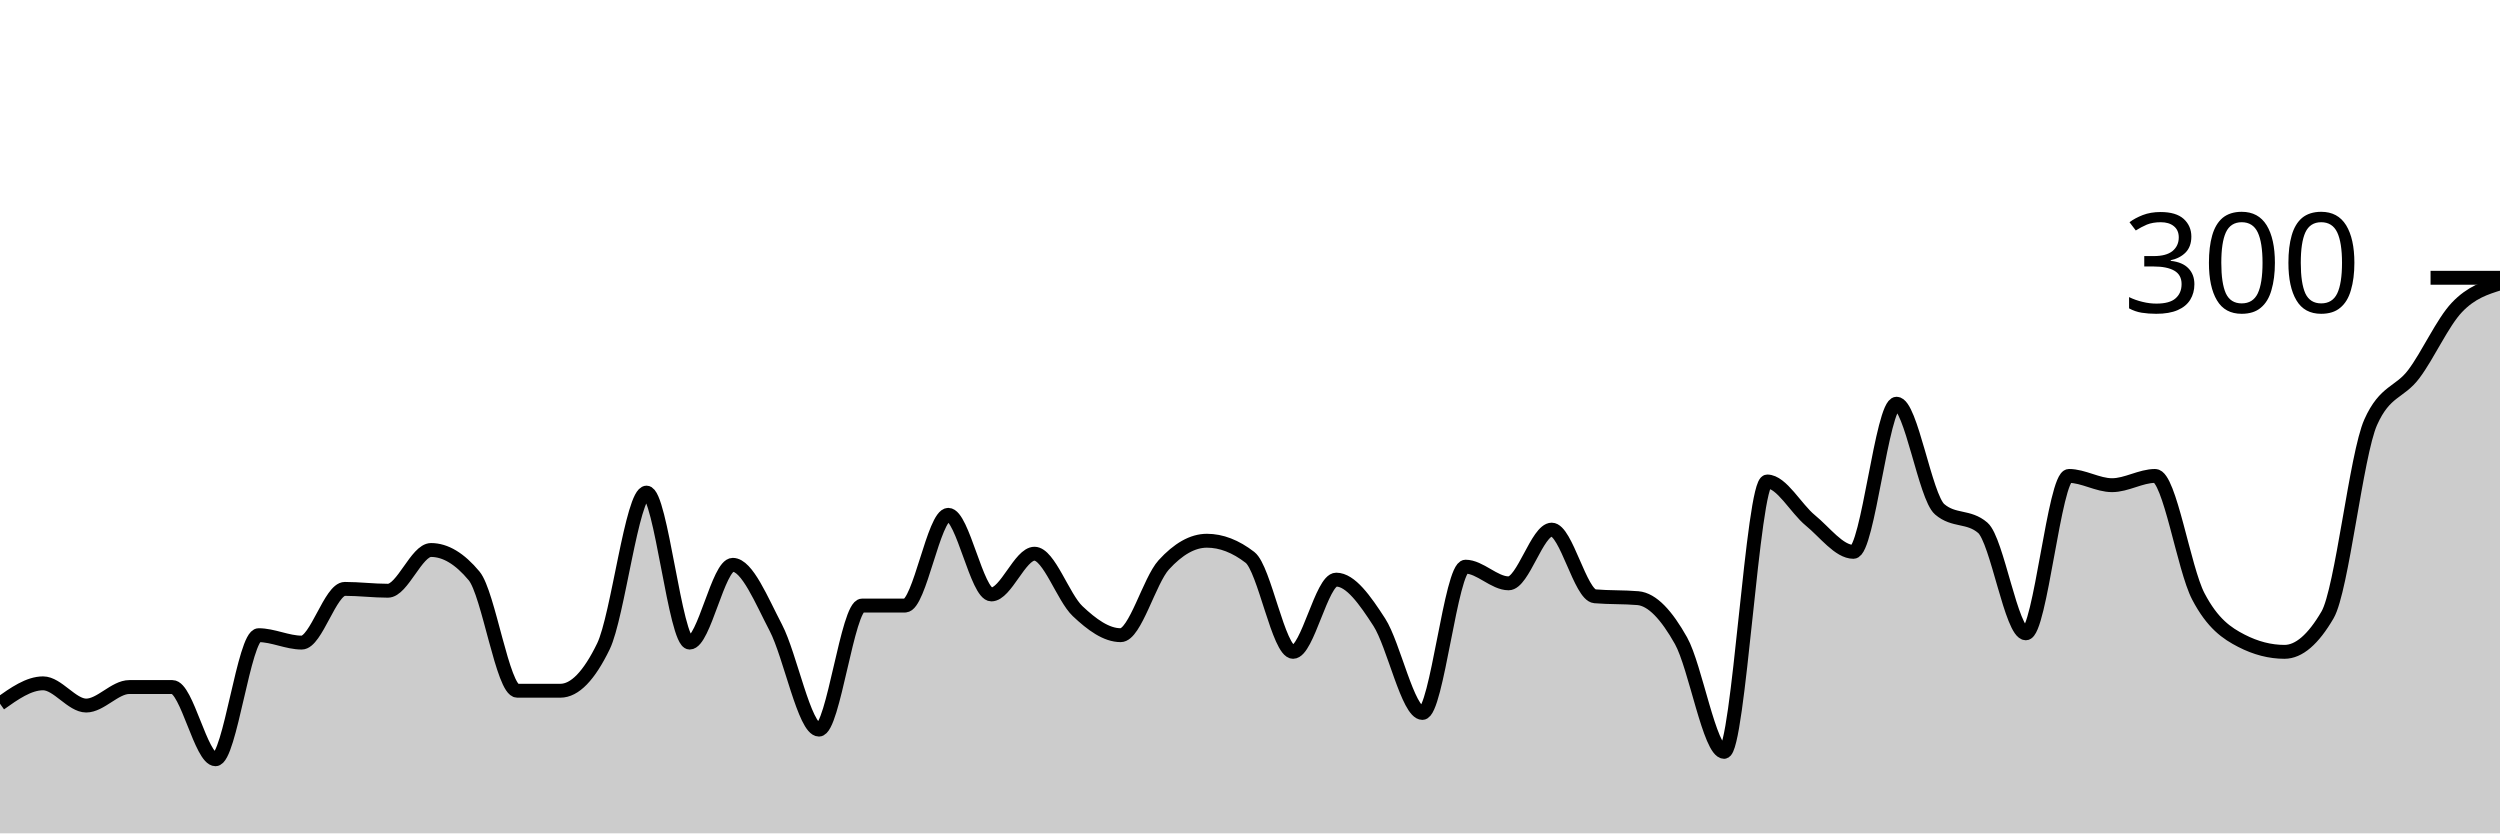
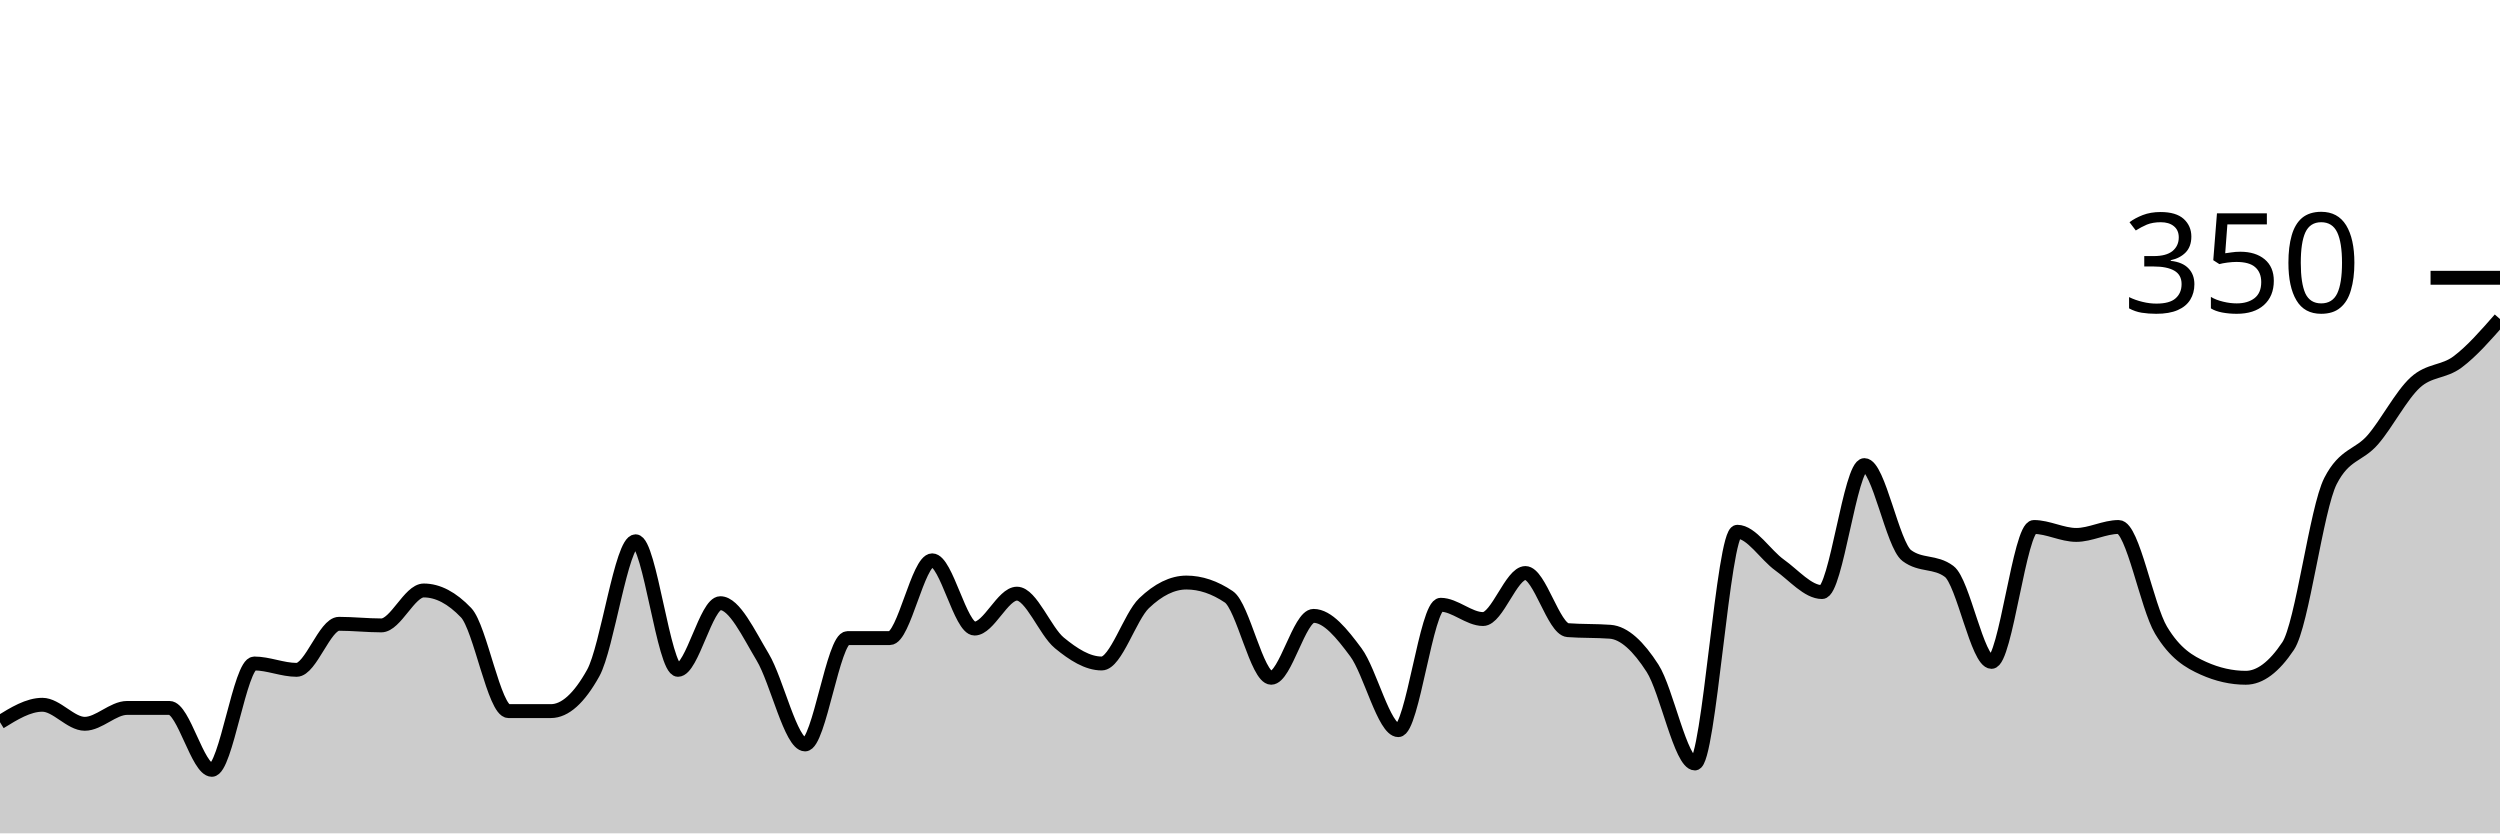
<svg xmlns="http://www.w3.org/2000/svg" viewBox="0 0 180 60">
  <g transform="translate(0,20)">
-     <path class="area" fill="rgba(0, 0, 0, 0.2)" d="M0,30.667C1.034,29.933,2.069,29.2,3.103,29.2C4.138,29.2,5.172,30.8,6.207,30.8C7.241,30.8,8.276,29.467,9.31,29.467C10.345,29.467,11.379,29.467,12.414,29.467C13.448,29.467,14.483,34.667,15.517,34.667C16.552,34.667,17.586,25.733,18.621,25.733C19.655,25.733,20.69,26.267,21.724,26.267C22.759,26.267,23.793,22.4,24.828,22.4C25.862,22.4,26.897,22.533,27.931,22.533C28.966,22.533,30,19.6,31.034,19.6C32.069,19.6,33.103,20.222,34.138,21.467C35.172,22.711,36.207,29.733,37.241,29.733C38.276,29.733,39.31,29.733,40.345,29.733C41.379,29.733,42.414,28.667,43.448,26.533C44.483,24.4,45.517,15.467,46.552,15.467C47.586,15.467,48.621,26.267,49.655,26.267C50.69,26.267,51.724,20.667,52.759,20.667C53.793,20.667,54.828,23.222,55.862,25.2C56.897,27.178,57.931,32.533,58.966,32.533C60,32.533,61.034,23.6,62.069,23.6C63.103,23.6,64.138,23.6,65.172,23.6C66.207,23.6,67.241,17.067,68.276,17.067C69.31,17.067,70.345,22.8,71.379,22.8C72.414,22.8,73.448,19.867,74.483,19.867C75.517,19.867,76.552,23.022,77.586,24C78.621,24.978,79.655,25.733,80.69,25.733C81.724,25.733,82.759,21.8,83.793,20.667C84.828,19.533,85.862,18.933,86.897,18.933C87.931,18.933,88.966,19.333,90,20.133C91.034,20.933,92.069,26.933,93.103,26.933C94.138,26.933,95.172,21.733,96.207,21.733C97.241,21.733,98.276,23.2,99.31,24.8C100.345,26.4,101.379,31.333,102.414,31.333C103.448,31.333,104.483,20.8,105.517,20.8C106.552,20.8,107.586,22,108.621,22C109.655,22,110.69,18.133,111.724,18.133C112.759,18.133,113.793,22.844,114.828,22.933C115.862,23.022,116.897,22.978,117.931,23.067C118.966,23.156,120,24.289,121.034,26.133C122.069,27.978,123.103,34.133,124.138,34.133C125.172,34.133,126.207,14.667,127.241,14.667C128.276,14.667,129.31,16.622,130.345,17.467C131.379,18.311,132.414,19.733,133.448,19.733C134.483,19.733,135.517,9.067,136.552,9.067C137.586,9.067,138.621,15.778,139.655,16.667C140.69,17.556,141.724,17.111,142.759,18C143.793,18.889,144.828,25.6,145.862,25.6C146.897,25.6,147.931,14.267,148.966,14.267C150,14.267,151.034,14.933,152.069,14.933C153.103,14.933,154.138,14.267,155.172,14.267C156.207,14.267,157.241,20.956,158.276,22.933C159.31,24.911,160.345,25.6,161.379,26.133C162.414,26.667,163.448,26.933,164.483,26.933C165.517,26.933,166.552,26.044,167.586,24.267C168.621,22.489,169.655,12.711,170.69,10.4C171.724,8.089,172.759,8.311,173.793,6.933C174.828,5.556,175.862,3.222,176.897,2.133C177.931,1.044,178.966,0.722,180,0.4L180,40C178.966,40,177.931,40,176.897,40C175.862,40,174.828,40,173.793,40C172.759,40,171.724,40,170.69,40C169.655,40,168.621,40,167.586,40C166.552,40,165.517,40,164.483,40C163.448,40,162.414,40,161.379,40C160.345,40,159.31,40,158.276,40C157.241,40,156.207,40,155.172,40C154.138,40,153.103,40,152.069,40C151.034,40,150,40,148.966,40C147.931,40,146.897,40,145.862,40C144.828,40,143.793,40,142.759,40C141.724,40,140.69,40,139.655,40C138.621,40,137.586,40,136.552,40C135.517,40,134.483,40,133.448,40C132.414,40,131.379,40,130.345,40C129.31,40,128.276,40,127.241,40C126.207,40,125.172,40,124.138,40C123.103,40,122.069,40,121.034,40C120,40,118.966,40,117.931,40C116.897,40,115.862,40,114.828,40C113.793,40,112.759,40,111.724,40C110.69,40,109.655,40,108.621,40C107.586,40,106.552,40,105.517,40C104.483,40,103.448,40,102.414,40C101.379,40,100.345,40,99.31,40C98.276,40,97.241,40,96.207,40C95.172,40,94.138,40,93.103,40C92.069,40,91.034,40,90,40C88.966,40,87.931,40,86.897,40C85.862,40,84.828,40,83.793,40C82.759,40,81.724,40,80.69,40C79.655,40,78.621,40,77.586,40C76.552,40,75.517,40,74.483,40C73.448,40,72.414,40,71.379,40C70.345,40,69.31,40,68.276,40C67.241,40,66.207,40,65.172,40C64.138,40,63.103,40,62.069,40C61.034,40,60,40,58.966,40C57.931,40,56.897,40,55.862,40C54.828,40,53.793,40,52.759,40C51.724,40,50.69,40,49.655,40C48.621,40,47.586,40,46.552,40C45.517,40,44.483,40,43.448,40C42.414,40,41.379,40,40.345,40C39.31,40,38.276,40,37.241,40C36.207,40,35.172,40,34.138,40C33.103,40,32.069,40,31.034,40C30,40,28.966,40,27.931,40C26.897,40,25.862,40,24.828,40C23.793,40,22.759,40,21.724,40C20.69,40,19.655,40,18.621,40C17.586,40,16.552,40,15.517,40C14.483,40,13.448,40,12.414,40C11.379,40,10.345,40,9.31,40C8.276,40,7.241,40,6.207,40C5.172,40,4.138,40,3.103,40C2.069,40,1.034,40,0,40Z" />
-     <path class="line" stroke="black" fill="none" d="M0,30.667C1.034,29.933,2.069,29.2,3.103,29.2C4.138,29.2,5.172,30.8,6.207,30.8C7.241,30.8,8.276,29.467,9.31,29.467C10.345,29.467,11.379,29.467,12.414,29.467C13.448,29.467,14.483,34.667,15.517,34.667C16.552,34.667,17.586,25.733,18.621,25.733C19.655,25.733,20.69,26.267,21.724,26.267C22.759,26.267,23.793,22.4,24.828,22.4C25.862,22.4,26.897,22.533,27.931,22.533C28.966,22.533,30,19.6,31.034,19.6C32.069,19.6,33.103,20.222,34.138,21.467C35.172,22.711,36.207,29.733,37.241,29.733C38.276,29.733,39.31,29.733,40.345,29.733C41.379,29.733,42.414,28.667,43.448,26.533C44.483,24.4,45.517,15.467,46.552,15.467C47.586,15.467,48.621,26.267,49.655,26.267C50.69,26.267,51.724,20.667,52.759,20.667C53.793,20.667,54.828,23.222,55.862,25.2C56.897,27.178,57.931,32.533,58.966,32.533C60,32.533,61.034,23.6,62.069,23.6C63.103,23.6,64.138,23.6,65.172,23.6C66.207,23.6,67.241,17.067,68.276,17.067C69.31,17.067,70.345,22.8,71.379,22.8C72.414,22.8,73.448,19.867,74.483,19.867C75.517,19.867,76.552,23.022,77.586,24C78.621,24.978,79.655,25.733,80.69,25.733C81.724,25.733,82.759,21.8,83.793,20.667C84.828,19.533,85.862,18.933,86.897,18.933C87.931,18.933,88.966,19.333,90,20.133C91.034,20.933,92.069,26.933,93.103,26.933C94.138,26.933,95.172,21.733,96.207,21.733C97.241,21.733,98.276,23.2,99.31,24.8C100.345,26.4,101.379,31.333,102.414,31.333C103.448,31.333,104.483,20.8,105.517,20.8C106.552,20.8,107.586,22,108.621,22C109.655,22,110.69,18.133,111.724,18.133C112.759,18.133,113.793,22.844,114.828,22.933C115.862,23.022,116.897,22.978,117.931,23.067C118.966,23.156,120,24.289,121.034,26.133C122.069,27.978,123.103,34.133,124.138,34.133C125.172,34.133,126.207,14.667,127.241,14.667C128.276,14.667,129.31,16.622,130.345,17.467C131.379,18.311,132.414,19.733,133.448,19.733C134.483,19.733,135.517,9.067,136.552,9.067C137.586,9.067,138.621,15.778,139.655,16.667C140.69,17.556,141.724,17.111,142.759,18C143.793,18.889,144.828,25.6,145.862,25.6C146.897,25.6,147.931,14.267,148.966,14.267C150,14.267,151.034,14.933,152.069,14.933C153.103,14.933,154.138,14.267,155.172,14.267C156.207,14.267,157.241,20.956,158.276,22.933C159.31,24.911,160.345,25.6,161.379,26.133C162.414,26.667,163.448,26.933,164.483,26.933C165.517,26.933,166.552,26.044,167.586,24.267C168.621,22.489,169.655,12.711,170.69,10.4C171.724,8.089,172.759,8.311,173.793,6.933C174.828,5.556,175.862,3.222,176.897,2.133C177.931,1.044,178.966,0.722,180,0.4" />
+     <path class="area" fill="rgba(0, 0, 0, 0.2)" d="M0,32C1.017,31.371,2.034,30.743,3.051,30.743C4.068,30.743,5.085,32.114,6.102,32.114C7.119,32.114,8.136,30.971,9.153,30.971C10.169,30.971,11.186,30.971,12.203,30.971C13.22,30.971,14.237,35.429,15.254,35.429C16.271,35.429,17.288,27.771,18.305,27.771C19.322,27.771,20.339,28.229,21.356,28.229C22.373,28.229,23.39,24.914,24.407,24.914C25.424,24.914,26.441,25.029,27.458,25.029C28.475,25.029,29.492,22.514,30.508,22.514C31.525,22.514,32.542,23.048,33.559,24.114C34.576,25.181,35.593,31.2,36.61,31.2C37.627,31.2,38.644,31.2,39.661,31.2C40.678,31.2,41.695,30.286,42.712,28.457C43.729,26.629,44.746,18.971,45.763,18.971C46.78,18.971,47.797,28.229,48.814,28.229C49.831,28.229,50.847,23.429,51.864,23.429C52.881,23.429,53.898,25.619,54.915,27.314C55.932,29.01,56.949,33.6,57.966,33.6C58.983,33.6,60,25.943,61.017,25.943C62.034,25.943,63.051,25.943,64.068,25.943C65.085,25.943,66.102,20.343,67.119,20.343C68.136,20.343,69.153,25.257,70.169,25.257C71.186,25.257,72.203,22.743,73.22,22.743C74.237,22.743,75.254,25.448,76.271,26.286C77.288,27.124,78.305,27.771,79.322,27.771C80.339,27.771,81.356,24.4,82.373,23.429C83.39,22.457,84.407,21.943,85.424,21.943C86.441,21.943,87.458,22.286,88.475,22.971C89.492,23.657,90.508,28.8,91.525,28.8C92.542,28.8,93.559,24.343,94.576,24.343C95.593,24.343,96.61,25.6,97.627,26.971C98.644,28.343,99.661,32.571,100.678,32.571C101.695,32.571,102.712,23.543,103.729,23.543C104.746,23.543,105.763,24.571,106.78,24.571C107.797,24.571,108.814,21.257,109.831,21.257C110.847,21.257,111.864,25.295,112.881,25.371C113.898,25.448,114.915,25.41,115.932,25.486C116.949,25.562,117.966,26.533,118.983,28.114C120,29.695,121.017,34.971,122.034,34.971C123.051,34.971,124.068,18.286,125.085,18.286C126.102,18.286,127.119,19.962,128.136,20.686C129.153,21.41,130.169,22.629,131.186,22.629C132.203,22.629,133.22,13.486,134.237,13.486C135.254,13.486,136.271,19.238,137.288,20C138.305,20.762,139.322,20.381,140.339,21.143C141.356,21.905,142.373,27.657,143.39,27.657C144.407,27.657,145.424,17.943,146.441,17.943C147.458,17.943,148.475,18.514,149.492,18.514C150.508,18.514,151.525,17.943,152.542,17.943C153.559,17.943,154.576,23.676,155.593,25.371C156.61,27.067,157.627,27.657,158.644,28.114C159.661,28.571,160.678,28.8,161.695,28.8C162.712,28.8,163.729,28.038,164.746,26.514C165.763,24.99,166.78,16.61,167.797,14.629C168.814,12.648,169.831,12.838,170.847,11.657C171.864,10.476,172.881,8.476,173.898,7.543C174.915,6.61,175.932,6.819,176.949,6.057C177.966,5.295,178.983,4.133,180,2.971L180,40C178.983,40,177.966,40,176.949,40C175.932,40,174.915,40,173.898,40C172.881,40,171.864,40,170.847,40C169.831,40,168.814,40,167.797,40C166.78,40,165.763,40,164.746,40C163.729,40,162.712,40,161.695,40C160.678,40,159.661,40,158.644,40C157.627,40,156.61,40,155.593,40C154.576,40,153.559,40,152.542,40C151.525,40,150.508,40,149.492,40C148.475,40,147.458,40,146.441,40C145.424,40,144.407,40,143.39,40C142.373,40,141.356,40,140.339,40C139.322,40,138.305,40,137.288,40C136.271,40,135.254,40,134.237,40C133.22,40,132.203,40,131.186,40C130.169,40,129.153,40,128.136,40C127.119,40,126.102,40,125.085,40C124.068,40,123.051,40,122.034,40C121.017,40,120,40,118.983,40C117.966,40,116.949,40,115.932,40C114.915,40,113.898,40,112.881,40C111.864,40,110.847,40,109.831,40C108.814,40,107.797,40,106.78,40C105.763,40,104.746,40,103.729,40C102.712,40,101.695,40,100.678,40C99.661,40,98.644,40,97.627,40C96.61,40,95.593,40,94.576,40C93.559,40,92.542,40,91.525,40C90.508,40,89.492,40,88.475,40C87.458,40,86.441,40,85.424,40C84.407,40,83.39,40,82.373,40C81.356,40,80.339,40,79.322,40C78.305,40,77.288,40,76.271,40C75.254,40,74.237,40,73.22,40C72.203,40,71.186,40,70.169,40C69.153,40,68.136,40,67.119,40C66.102,40,65.085,40,64.068,40C63.051,40,62.034,40,61.017,40C60,40,58.983,40,57.966,40C56.949,40,55.932,40,54.915,40C53.898,40,52.881,40,51.864,40C50.847,40,49.831,40,48.814,40C47.797,40,46.78,40,45.763,40C44.746,40,43.729,40,42.712,40C41.695,40,40.678,40,39.661,40C38.644,40,37.627,40,36.61,40C35.593,40,34.576,40,33.559,40C32.542,40,31.525,40,30.508,40C29.492,40,28.475,40,27.458,40C26.441,40,25.424,40,24.407,40C23.39,40,22.373,40,21.356,40C20.339,40,19.322,40,18.305,40C17.288,40,16.271,40,15.254,40C14.237,40,13.22,40,12.203,40C11.186,40,10.169,40,9.153,40C8.136,40,7.119,40,6.102,40C5.085,40,4.068,40,3.051,40C2.034,40,1.017,40,0,40Z" />
+     <path class="line" stroke="black" fill="none" d="M0,32C1.017,31.371,2.034,30.743,3.051,30.743C4.068,30.743,5.085,32.114,6.102,32.114C7.119,32.114,8.136,30.971,9.153,30.971C10.169,30.971,11.186,30.971,12.203,30.971C13.22,30.971,14.237,35.429,15.254,35.429C16.271,35.429,17.288,27.771,18.305,27.771C19.322,27.771,20.339,28.229,21.356,28.229C22.373,28.229,23.39,24.914,24.407,24.914C25.424,24.914,26.441,25.029,27.458,25.029C28.475,25.029,29.492,22.514,30.508,22.514C31.525,22.514,32.542,23.048,33.559,24.114C34.576,25.181,35.593,31.2,36.61,31.2C37.627,31.2,38.644,31.2,39.661,31.2C40.678,31.2,41.695,30.286,42.712,28.457C43.729,26.629,44.746,18.971,45.763,18.971C46.78,18.971,47.797,28.229,48.814,28.229C49.831,28.229,50.847,23.429,51.864,23.429C52.881,23.429,53.898,25.619,54.915,27.314C55.932,29.01,56.949,33.6,57.966,33.6C58.983,33.6,60,25.943,61.017,25.943C62.034,25.943,63.051,25.943,64.068,25.943C65.085,25.943,66.102,20.343,67.119,20.343C68.136,20.343,69.153,25.257,70.169,25.257C71.186,25.257,72.203,22.743,73.22,22.743C74.237,22.743,75.254,25.448,76.271,26.286C77.288,27.124,78.305,27.771,79.322,27.771C80.339,27.771,81.356,24.4,82.373,23.429C83.39,22.457,84.407,21.943,85.424,21.943C86.441,21.943,87.458,22.286,88.475,22.971C89.492,23.657,90.508,28.8,91.525,28.8C92.542,28.8,93.559,24.343,94.576,24.343C95.593,24.343,96.61,25.6,97.627,26.971C98.644,28.343,99.661,32.571,100.678,32.571C101.695,32.571,102.712,23.543,103.729,23.543C104.746,23.543,105.763,24.571,106.78,24.571C107.797,24.571,108.814,21.257,109.831,21.257C110.847,21.257,111.864,25.295,112.881,25.371C113.898,25.448,114.915,25.41,115.932,25.486C116.949,25.562,117.966,26.533,118.983,28.114C120,29.695,121.017,34.971,122.034,34.971C123.051,34.971,124.068,18.286,125.085,18.286C126.102,18.286,127.119,19.962,128.136,20.686C129.153,21.41,130.169,22.629,131.186,22.629C132.203,22.629,133.22,13.486,134.237,13.486C135.254,13.486,136.271,19.238,137.288,20C138.305,20.762,139.322,20.381,140.339,21.143C141.356,21.905,142.373,27.657,143.39,27.657C144.407,27.657,145.424,17.943,146.441,17.943C147.458,17.943,148.475,18.514,149.492,18.514C150.508,18.514,151.525,17.943,152.542,17.943C153.559,17.943,154.576,23.676,155.593,25.371C156.61,27.067,157.627,27.657,158.644,28.114C159.661,28.571,160.678,28.8,161.695,28.8C162.712,28.8,163.729,28.038,164.746,26.514C165.763,24.99,166.78,16.61,167.797,14.629C168.814,12.648,169.831,12.838,170.847,11.657C171.864,10.476,172.881,8.476,173.898,7.543C174.915,6.61,175.932,6.819,176.949,6.057C177.966,5.295,178.983,4.133,180,2.971" />
    <path class="axis-ceiling" stroke-width="1" stroke="black" fill="none" d="M175,0L180,0" />
-     <text class="axis-ceiling-label" font-family="sans-serif" text-anchor="end" font-size="10px" x="170" y="2.5">300</text>
+     <text class="axis-ceiling-label" font-family="sans-serif" text-anchor="end" font-size="10px" x="170" y="2.5">350</text>
  </g>
</svg>
